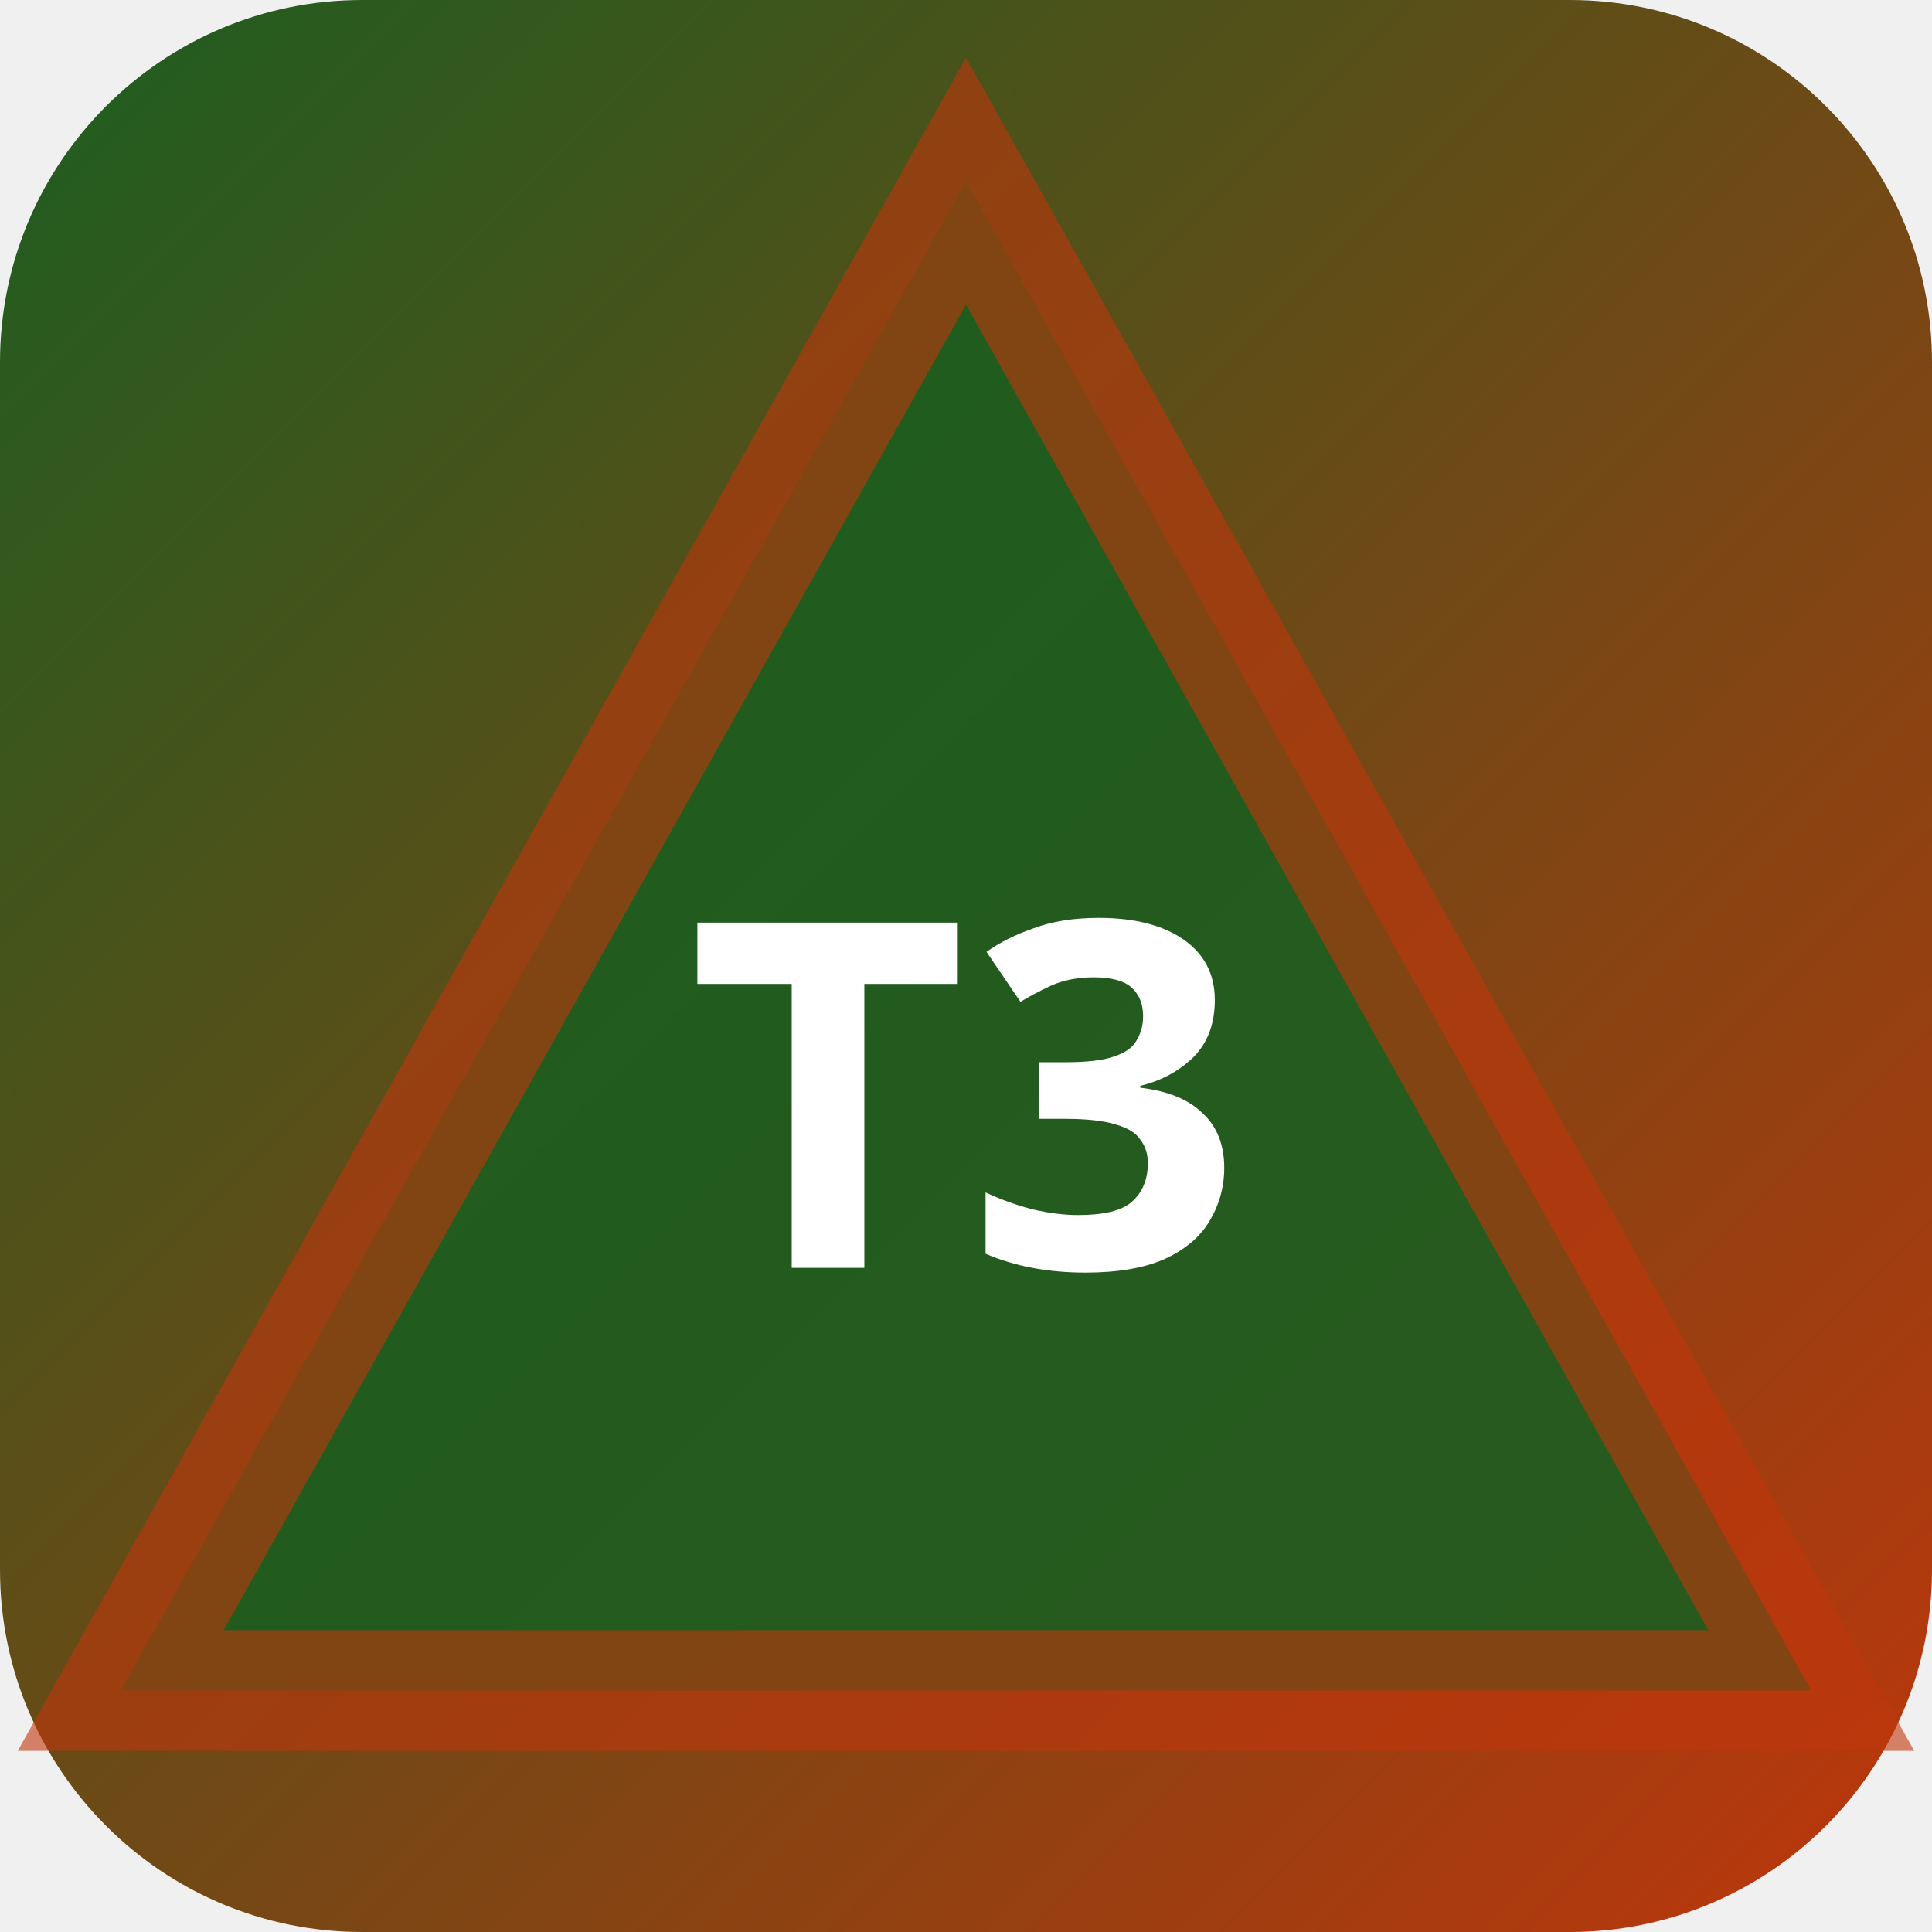
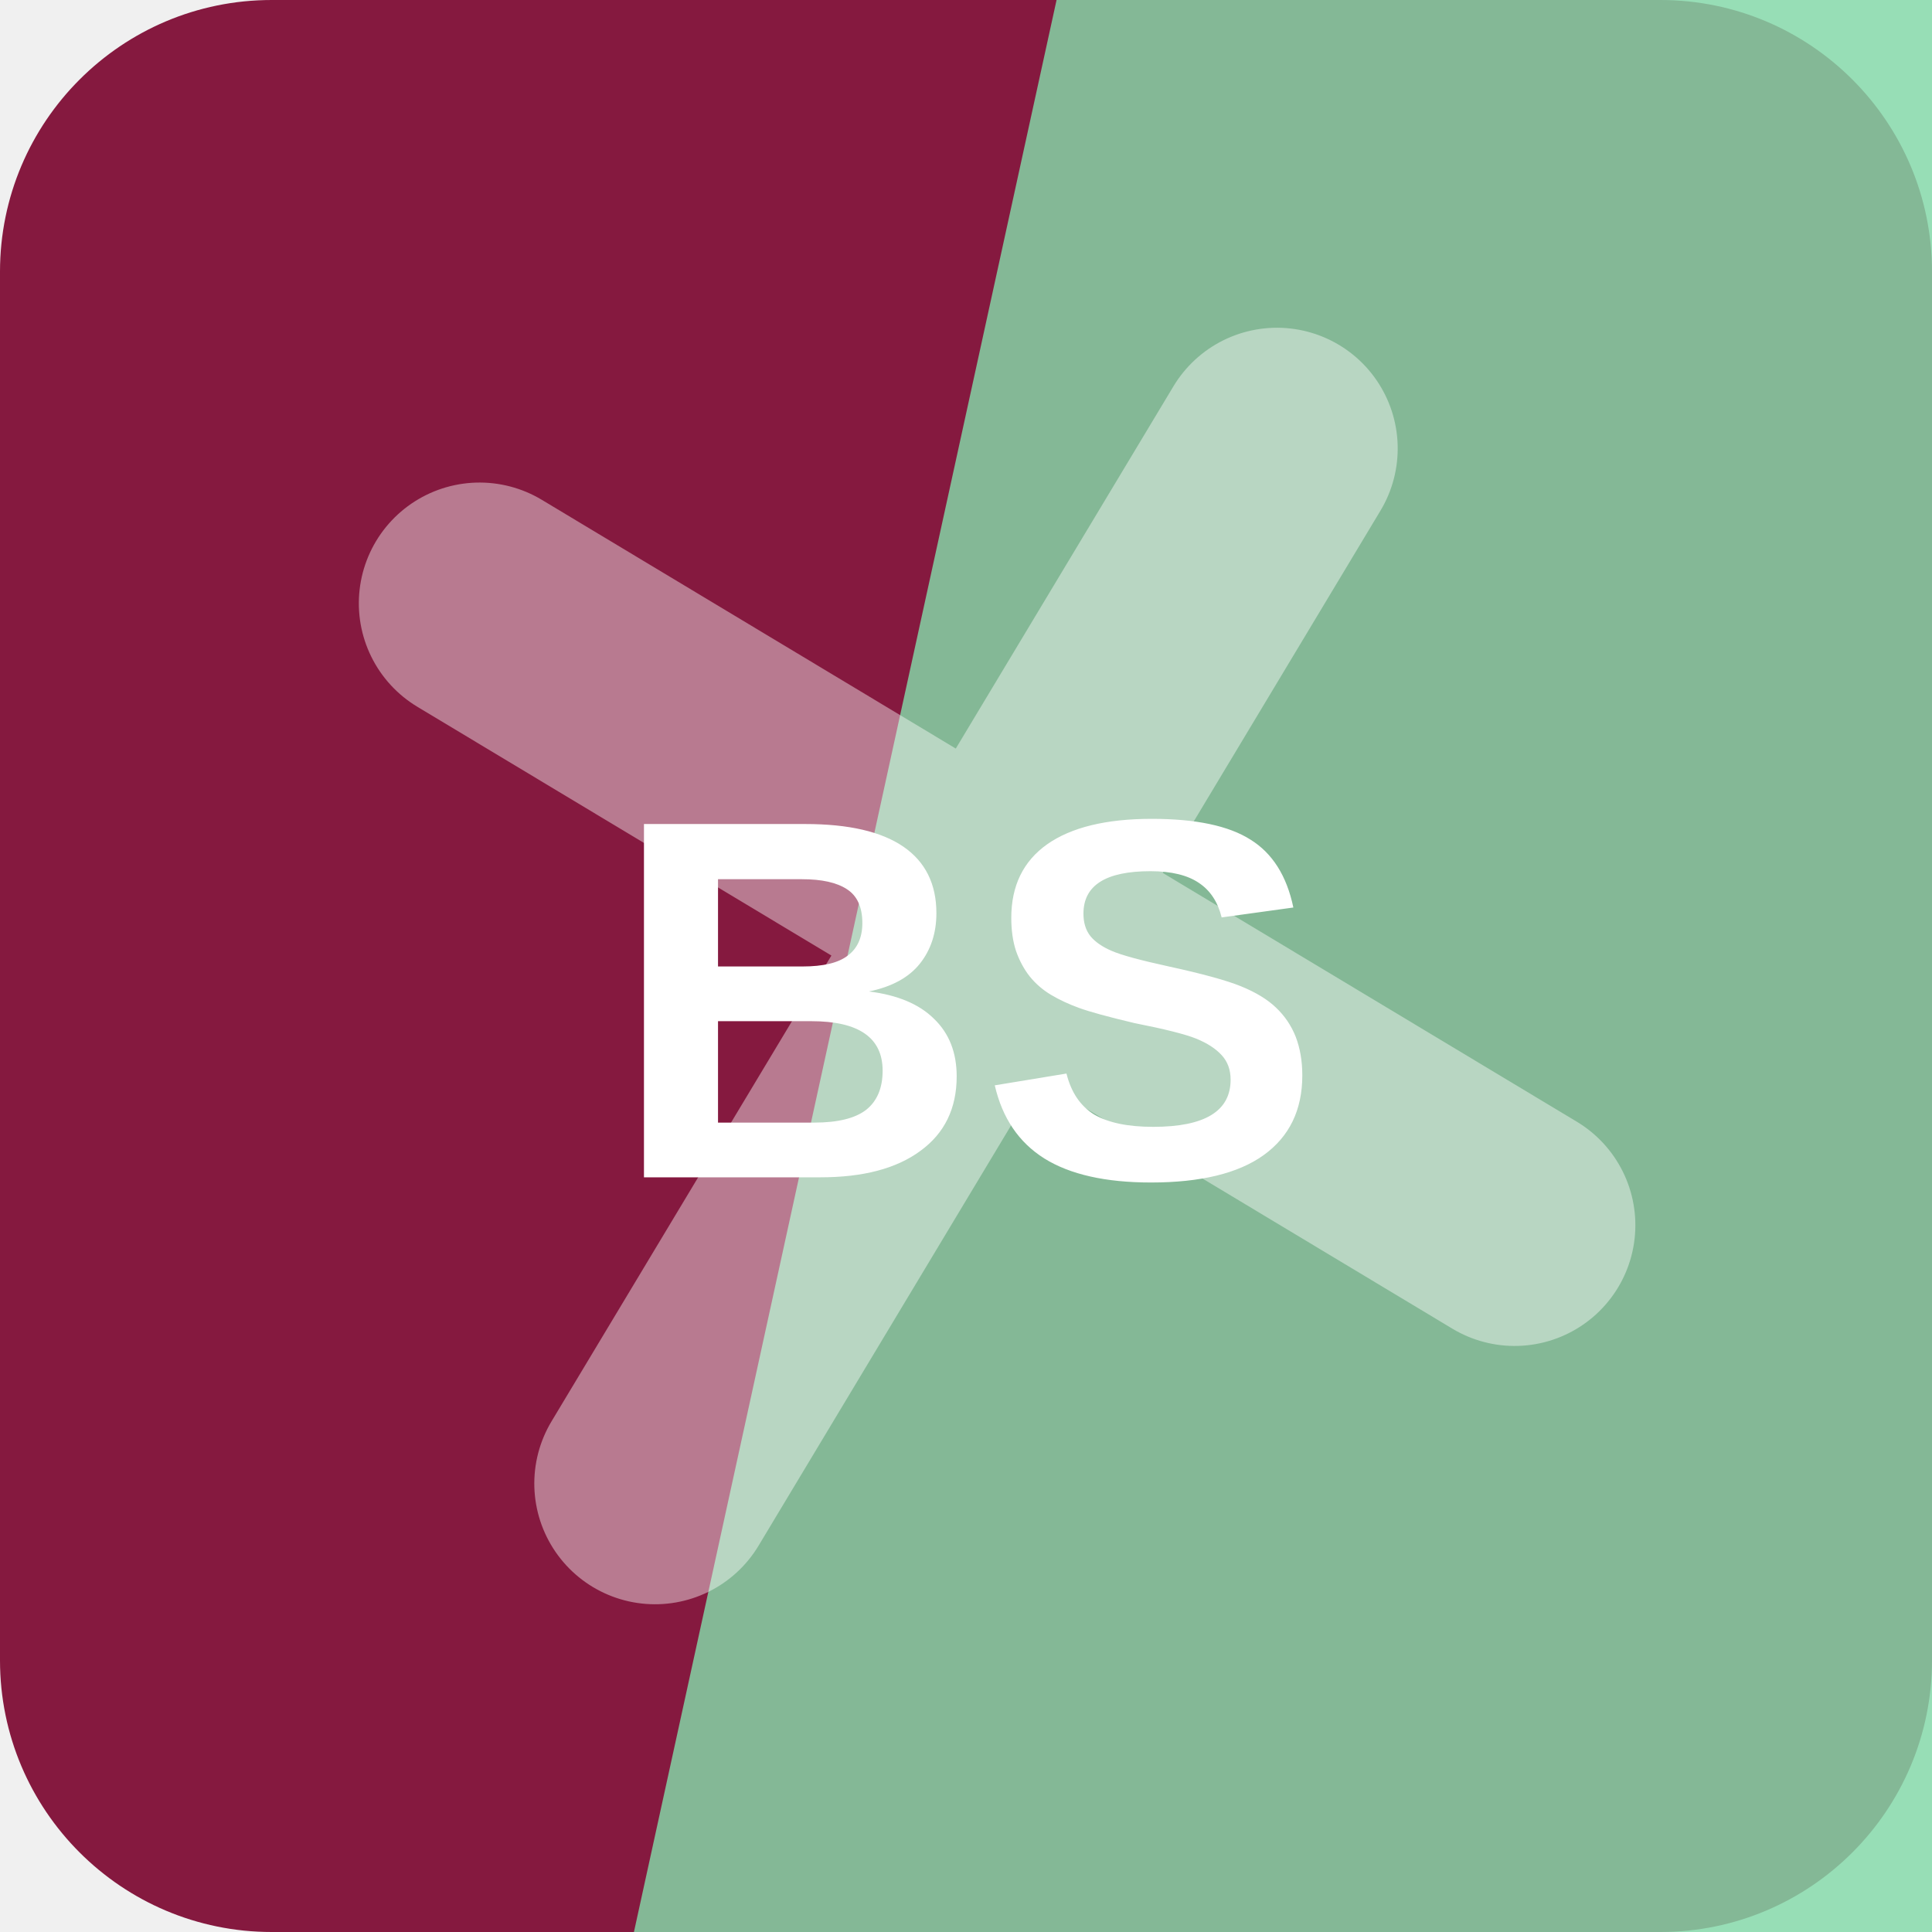
- <svg xmlns="http://www.w3.org/2000/svg" width="32" height="32" viewBox="0 0 32 32">
-   <defs>
-     <linearGradient id="bgt3b0" x1="0" y1="0" x2="1" y2="1">
-       <stop offset="0%" stop-color="#1b5e20" />
-       <stop offset="100%" stop-color="#bf360c" />
-     </linearGradient>
-   </defs>
-   <rect width="32" height="32" rx="6" fill="url(#bgt3b0)" />
-   <polygon points="16,3 30,28 2,28" fill="rgba(27,94,32,0.9)" stroke="rgba(191,54,12,0.6)" stroke-width="2" />
-   <text x="16" y="21" text-anchor="middle" fill="#fff" font-size="8" font-weight="700" font-family="system-ui">T3</text>
+ <svg xmlns="http://www.w3.org/2000/svg" width="64" height="64" viewBox="0 0 64 64" role="img">
+   <rect width="64" height="64" rx="9" fill="hsl(339 68% 31%)" />
+   <path d="M35 0h29v64H21Z" fill="hsl(145 55% 69%)" opacity="0.82" />
+   <g transform="rotate(211 32 32)" opacity="0.42">
+     <path d="M12 34h40M32 12v40" stroke="#ffffff" stroke-width="8" stroke-linecap="round" />
+   </g>
+   <text x="32" y="39" text-anchor="middle" fill="#ffffff" font-family="Arial,Helvetica,sans-serif" font-size="17" font-weight="700" letter-spacing="0">BS</text>
</svg>
